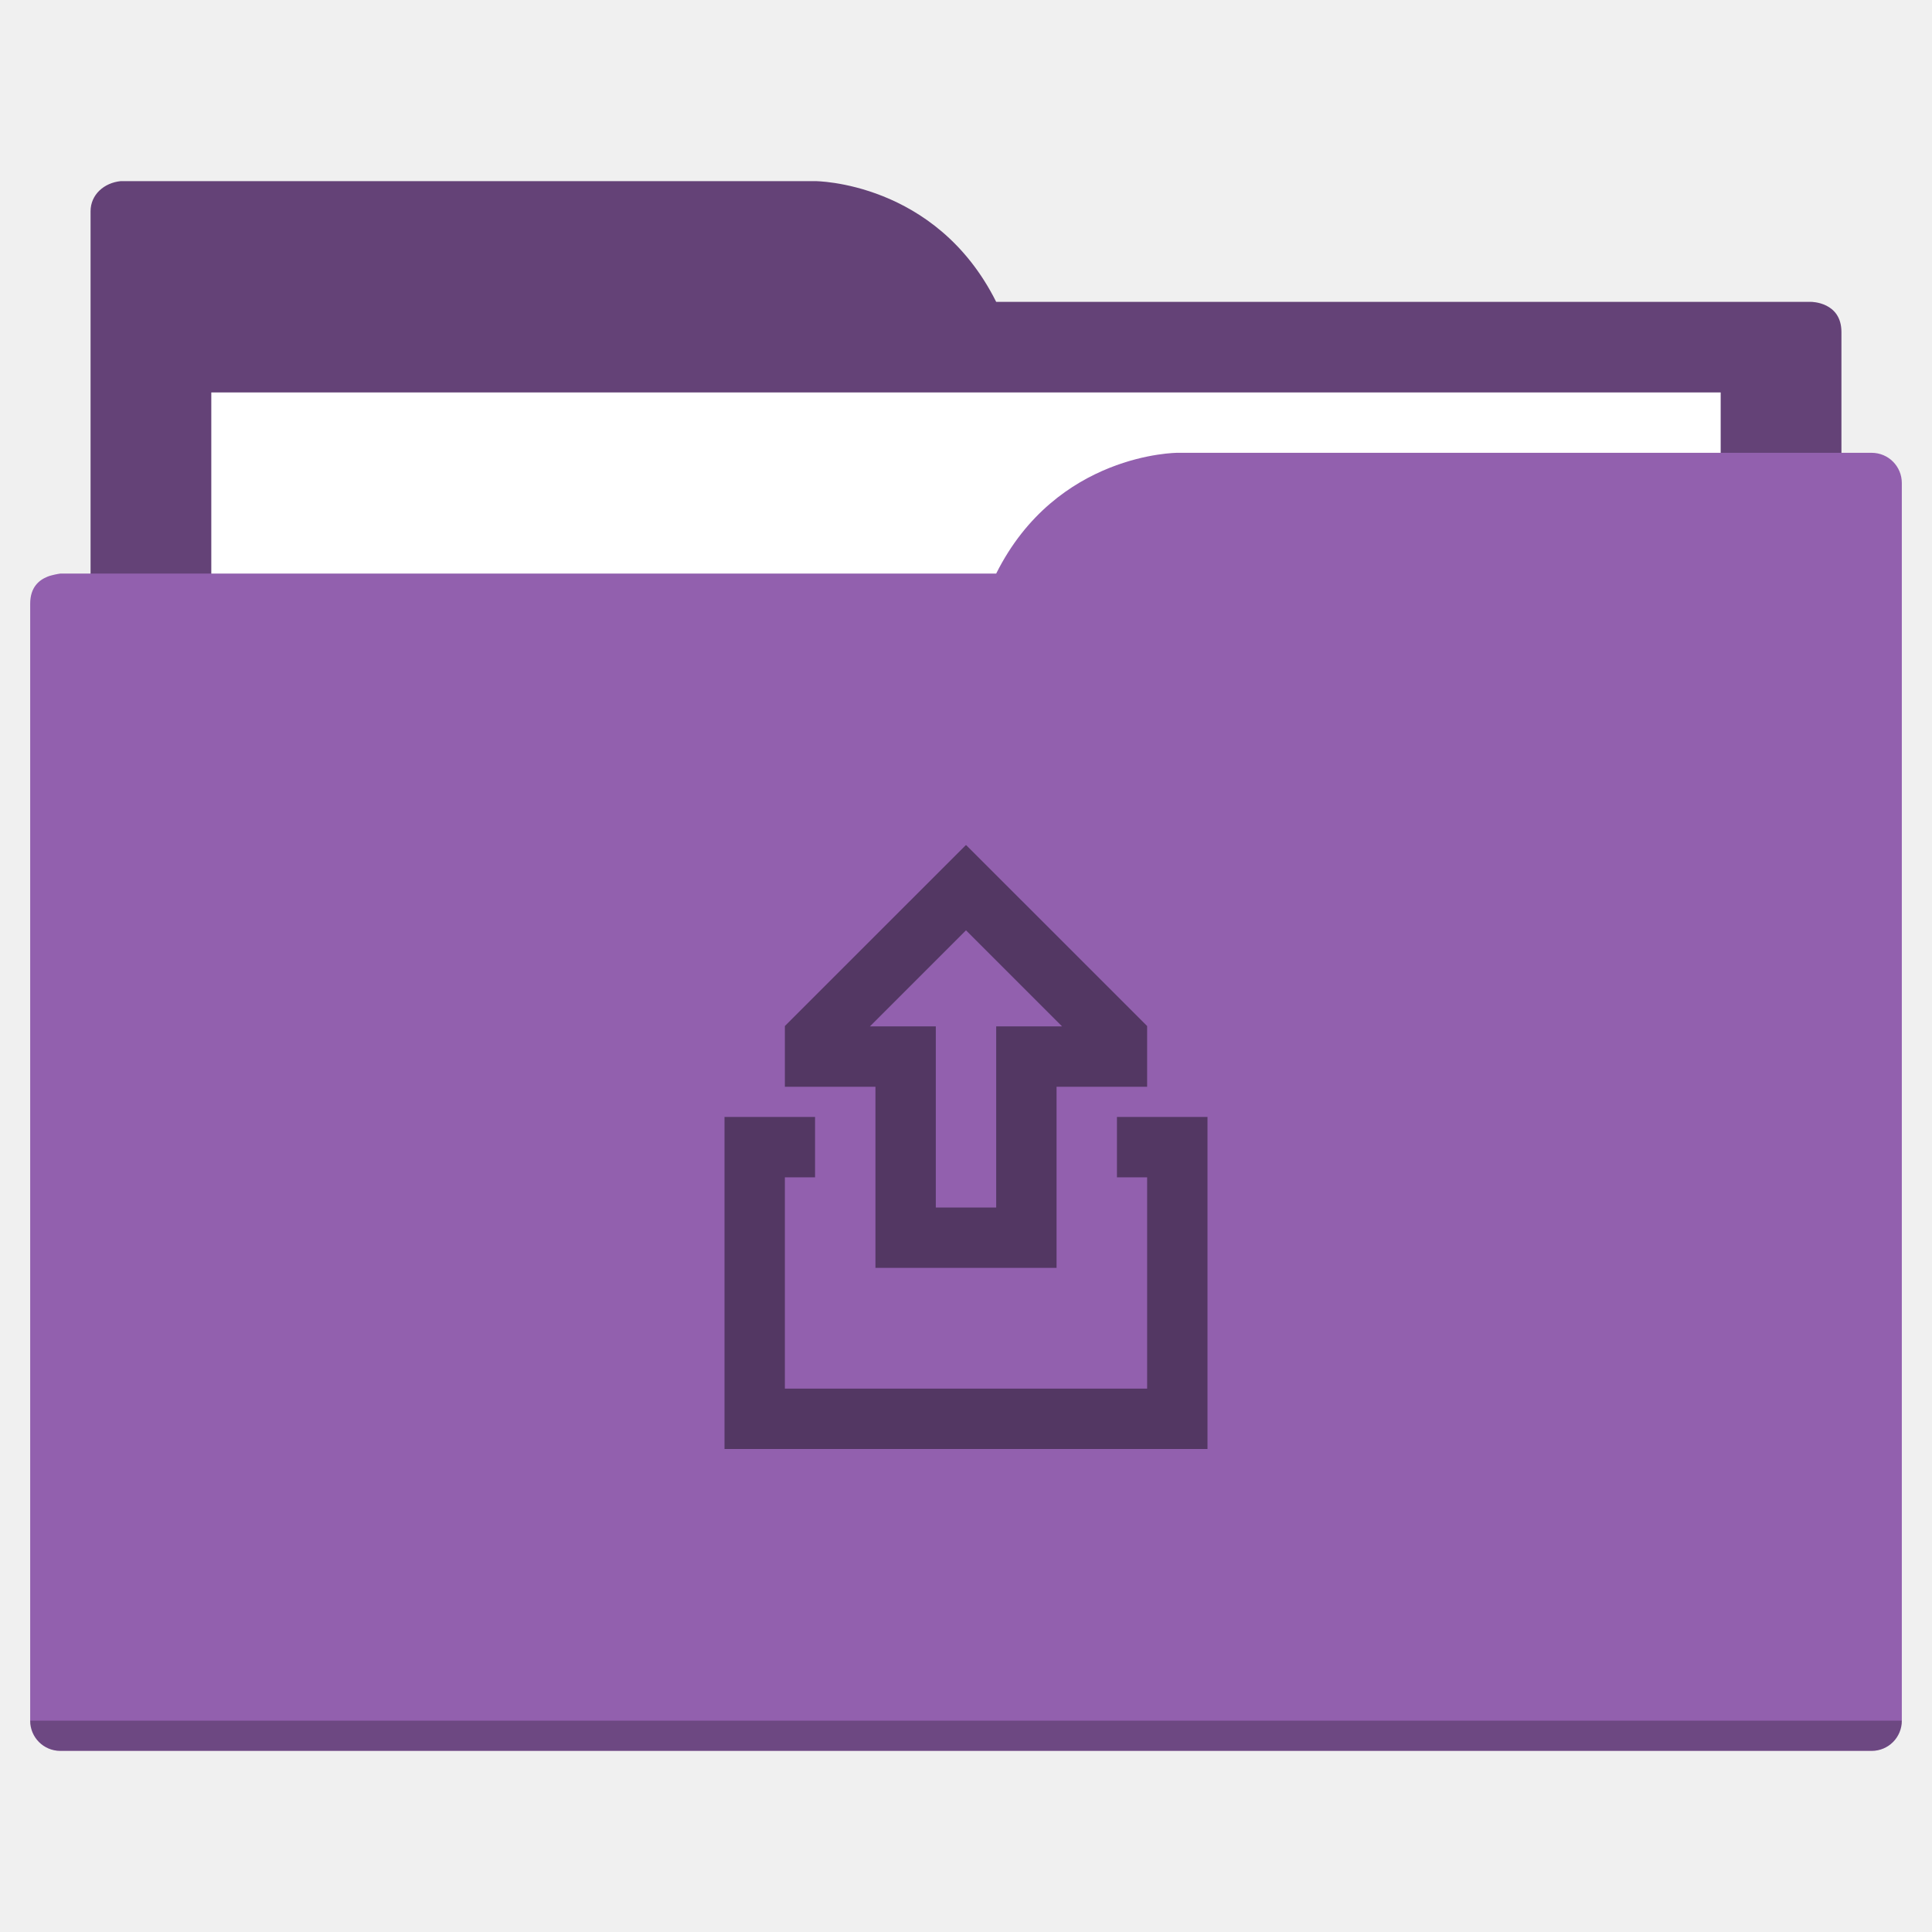
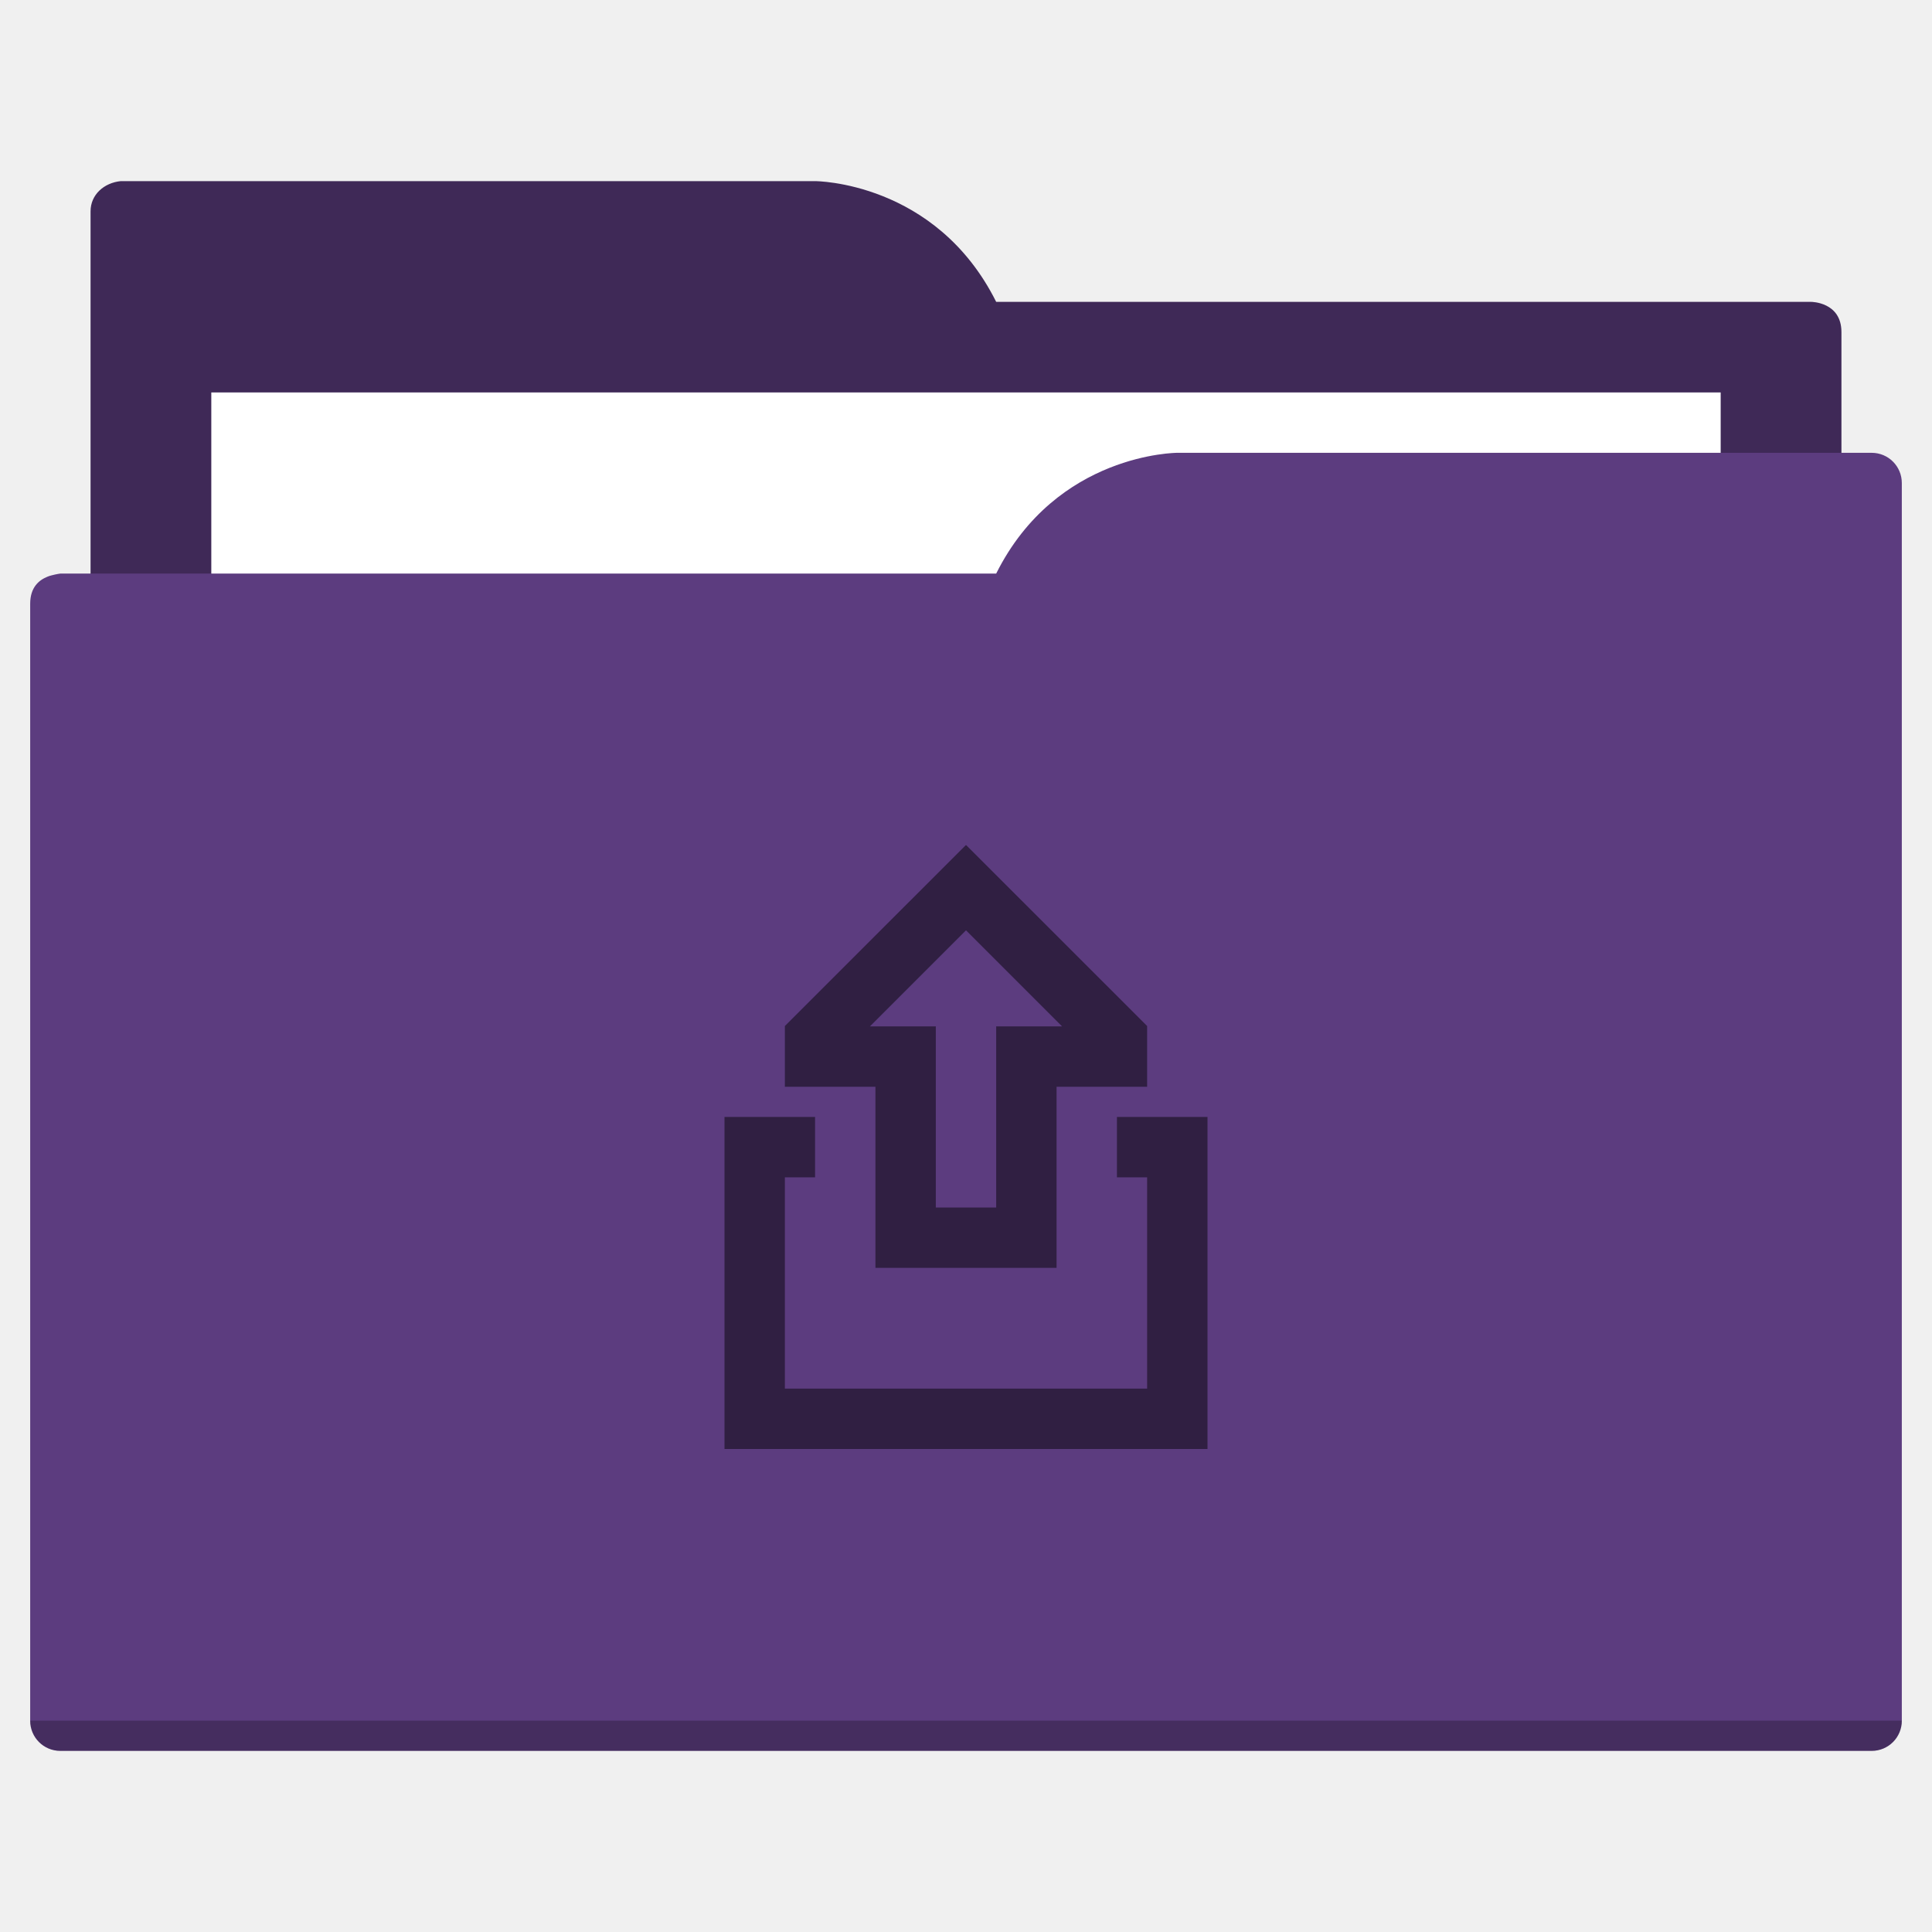
<svg xmlns="http://www.w3.org/2000/svg" width="64" height="64" id="svg5453" version="1.1" viewBox="0 0 64 64">
  <defs id="defs5455" />
  <g id="layer1" transform="translate(-384.5714,-483.798)">
-     <path style="fill:#644277;fill-opacity:1;fill-rule:evenodd;stroke:none;stroke-width:1px;stroke-linecap:butt;stroke-linejoin:miter;stroke-opacity:1" d="M 4 6 C 3.449 6.055 3 6.446 3 7 L 3 9 L 3 49 L 61 49 L 61 14 L 61 13 L 61 11 C 61 10 60 10 60 10 L 58 10 L 37 10 L 33 10 C 31 6 27 6 27 6 L 5 6 L 4 6 z " transform="translate(384.5714,483.798)" id="folderTab-5" />
+     <path style="fill:#3f2957;fill-opacity:1;fill-rule:evenodd;stroke:none;stroke-width:1px;stroke-linecap:butt;stroke-linejoin:miter;stroke-opacity:1" d="M 4 6 C 3.449 6.055 3 6.446 3 7 L 3 9 L 3 49 L 61 49 L 61 14 L 61 13 L 61 11 C 61 10 60 10 60 10 L 58 10 L 37 10 L 33 10 C 31 6 27 6 27 6 L 5 6 L 4 6 z " transform="translate(384.5714,483.798)" id="folderTab-5" />
    <path style="color:#000000;text-decoration:none;text-decoration-line:none;text-decoration-style:solid;text-decoration-color:#000000;white-space:normal;clip-rule:nonzero;display:inline;overflow:visible;visibility:visible;opacity:1;isolation:auto;mix-blend-mode:normal;color-interpolation:sRGB;color-interpolation-filters:linearRGB;solid-color:#000000;solid-opacity:1;fill:#ffffff;fill-opacity:1;fill-rule:nonzero;stroke:none;stroke-width:1;stroke-linecap:butt;stroke-linejoin:miter;stroke-miterlimit:4;stroke-dasharray:none;stroke-dashoffset:0;stroke-opacity:1;color-rendering:auto;image-rendering:auto;shape-rendering:auto;text-rendering:auto;enable-background:accumulate" d="m 391.571,496.798 50,0 0,32 -50,0 z" id="folderPaper-9" />
-     <path style="fill:#9260ae;fill-opacity:1;fill-rule:evenodd;stroke:none;stroke-width:1px;stroke-linecap:butt;stroke-linejoin:miter;stroke-opacity:1" d="M 39 15 C 39 15 35 15 33 19 L 29 19 L 4 19 L 2 19 C 2 19 1.868 19.017 1.711 19.059 C 1.665 19.073 1.619 19.081 1.576 19.102 C 1.302 19.211 1 19.445 1 20 L 1 22 L 1 23 L 1 57 C 1 57.554 1.446 58 2 58 L 62 58 C 62.554 58 63 57.554 63 57 L 63 18 L 63 16 C 63 15.446 62.554 15 62 15 L 61 15 L 39 15 z " transform="translate(384.5714,483.798)" id="folderFront-2" />
+     <path style="fill:#5c3c7f;fill-opacity:1;fill-rule:evenodd;stroke:none;stroke-width:1px;stroke-linecap:butt;stroke-linejoin:miter;stroke-opacity:1" d="M 39 15 C 39 15 35 15 33 19 L 29 19 L 4 19 L 2 19 C 2 19 1.868 19.017 1.711 19.059 C 1.665 19.073 1.619 19.081 1.576 19.102 C 1.302 19.211 1 19.445 1 20 L 1 22 L 1 23 L 1 57 C 1 57.554 1.446 58 2 58 L 62 58 C 62.554 58 63 57.554 63 57 L 63 18 L 63 16 C 63 15.446 62.554 15 62 15 L 61 15 L 39 15 z " transform="translate(384.5714,483.798)" id="folderFront-2" />
    <path style="opacity:0.25;fill:#000000;fill-opacity:1;stroke:none" d="m 385.571,540.798 c 0,0.554 0.446,1 1,1 l 60,0 c 0.554,0 1,-0.446 1,-1 z" id="folderShadow-5" />
-     <path style="color:#000000;clip-rule:nonzero;display:inline;overflow:visible;visibility:visible;opacity:1;isolation:auto;mix-blend-mode:normal;color-interpolation:sRGB;color-interpolation-filters:linearRGB;solid-color:#000000;solid-opacity:1;fill:#533763;fill-opacity:1;fill-rule:nonzero;stroke:none;stroke-width:1;stroke-linecap:butt;stroke-linejoin:miter;stroke-miterlimit:4;stroke-dasharray:none;stroke-dashoffset:0;stroke-opacity:1;color-rendering:auto;image-rendering:auto;shape-rendering:auto;text-rendering:auto;enable-background:accumulate" d="M 31.99,28 26,33.988 26,34 l 0,2 3,0 0,6 6,0 0,-6 3,0 0,-2 0,-0.012 L 32.01,28 32,28 31.99,28 Z M 32,30.818 35.182,34 33,34 l 0,2 0,4 -2,0 0,-4 0,-2 -2.182,0 L 32,30.818 Z M 24,37 l 0,2 0,9 16,0 0,-9 0,-2 -2,0 -1,0 0,2 1,0 0,7 -12,0 0,-7 1,0 0,-2 -1,0 -2,0 z" transform="translate(384.5714,483.798)" id="folderGlyph" />
-     <rect style="color:#000000;clip-rule:nonzero;display:inline;overflow:visible;visibility:visible;opacity:1;isolation:auto;mix-blend-mode:normal;color-interpolation:sRGB;color-interpolation-filters:linearRGB;solid-color:#000000;solid-opacity:1;fill:#644277;fill-opacity:1;fill-rule:nonzero;stroke:none;stroke-width:1;stroke-linecap:butt;stroke-linejoin:miter;stroke-miterlimit:4;stroke-dasharray:none;stroke-dashoffset:0;stroke-opacity:1;color-rendering:auto;image-rendering:auto;shape-rendering:auto;text-rendering:auto;enable-background:accumulate" id="rect4157" width="5" height="5" x="377.571" y="483.798" />
-     <rect style="color:#000000;clip-rule:nonzero;display:inline;overflow:visible;visibility:visible;opacity:1;isolation:auto;mix-blend-mode:normal;color-interpolation:sRGB;color-interpolation-filters:linearRGB;solid-color:#000000;solid-opacity:1;fill:#9260ae;fill-opacity:1;fill-rule:nonzero;stroke:none;stroke-width:1;stroke-linecap:butt;stroke-linejoin:miter;stroke-miterlimit:4;stroke-dasharray:none;stroke-dashoffset:0;stroke-opacity:1;color-rendering:auto;image-rendering:auto;shape-rendering:auto;text-rendering:auto;enable-background:accumulate" id="rect4157-5" width="5" height="5" x="377.571" y="491.798" />
-     <rect style="color:#000000;clip-rule:nonzero;display:inline;overflow:visible;visibility:visible;opacity:1;isolation:auto;mix-blend-mode:normal;color-interpolation:sRGB;color-interpolation-filters:linearRGB;solid-color:#000000;solid-opacity:1;fill:#533763;fill-opacity:1;fill-rule:nonzero;stroke:none;stroke-width:1;stroke-linecap:butt;stroke-linejoin:miter;stroke-miterlimit:4;stroke-dasharray:none;stroke-dashoffset:0;stroke-opacity:1;color-rendering:auto;image-rendering:auto;shape-rendering:auto;text-rendering:auto;enable-background:accumulate" id="rect4157-8" width="5" height="5" x="377.571" y="499.798" />
+     <path style="color:#000000;clip-rule:nonzero;display:inline;overflow:visible;visibility:visible;opacity:1;isolation:auto;mix-blend-mode:normal;color-interpolation:sRGB;color-interpolation-filters:linearRGB;solid-color:#000000;solid-opacity:1;fill:#301f42;fill-opacity:1;fill-rule:nonzero;stroke:none;stroke-width:1;stroke-linecap:butt;stroke-linejoin:miter;stroke-miterlimit:4;stroke-dasharray:none;stroke-dashoffset:0;stroke-opacity:1;color-rendering:auto;image-rendering:auto;shape-rendering:auto;text-rendering:auto;enable-background:accumulate" d="M 31.99,28 26,33.988 26,34 l 0,2 3,0 0,6 6,0 0,-6 3,0 0,-2 0,-0.012 L 32.01,28 32,28 31.99,28 Z M 32,30.818 35.182,34 33,34 l 0,2 0,4 -2,0 0,-4 0,-2 -2.182,0 L 32,30.818 Z M 24,37 l 0,2 0,9 16,0 0,-9 0,-2 -2,0 -1,0 0,2 1,0 0,7 -12,0 0,-7 1,0 0,-2 -1,0 -2,0 z" transform="translate(384.5714,483.798)" id="folderGlyph" />
+     <rect style="color:#000000;clip-rule:nonzero;display:inline;overflow:visible;visibility:visible;opacity:1;isolation:auto;mix-blend-mode:normal;color-interpolation:sRGB;color-interpolation-filters:linearRGB;solid-color:#000000;solid-opacity:1;fill:#3f2957;fill-opacity:1;fill-rule:nonzero;stroke:none;stroke-width:1;stroke-linecap:butt;stroke-linejoin:miter;stroke-miterlimit:4;stroke-dasharray:none;stroke-dashoffset:0;stroke-opacity:1;color-rendering:auto;image-rendering:auto;shape-rendering:auto;text-rendering:auto;enable-background:accumulate" id="rect4157" width="5" height="5" x="377.571" y="483.798" />
+     <rect style="color:#000000;clip-rule:nonzero;display:inline;overflow:visible;visibility:visible;opacity:1;isolation:auto;mix-blend-mode:normal;color-interpolation:sRGB;color-interpolation-filters:linearRGB;solid-color:#000000;solid-opacity:1;fill:#5c3c7f;fill-opacity:1;fill-rule:nonzero;stroke:none;stroke-width:1;stroke-linecap:butt;stroke-linejoin:miter;stroke-miterlimit:4;stroke-dasharray:none;stroke-dashoffset:0;stroke-opacity:1;color-rendering:auto;image-rendering:auto;shape-rendering:auto;text-rendering:auto;enable-background:accumulate" id="rect4157-5" width="5" height="5" x="377.571" y="491.798" />
+     <rect style="color:#000000;clip-rule:nonzero;display:inline;overflow:visible;visibility:visible;opacity:1;isolation:auto;mix-blend-mode:normal;color-interpolation:sRGB;color-interpolation-filters:linearRGB;solid-color:#000000;solid-opacity:1;fill:#301f42;fill-opacity:1;fill-rule:nonzero;stroke:none;stroke-width:1;stroke-linecap:butt;stroke-linejoin:miter;stroke-miterlimit:4;stroke-dasharray:none;stroke-dashoffset:0;stroke-opacity:1;color-rendering:auto;image-rendering:auto;shape-rendering:auto;text-rendering:auto;enable-background:accumulate" id="rect4157-8" width="5" height="5" x="377.571" y="499.798" />
  </g>
</svg>
